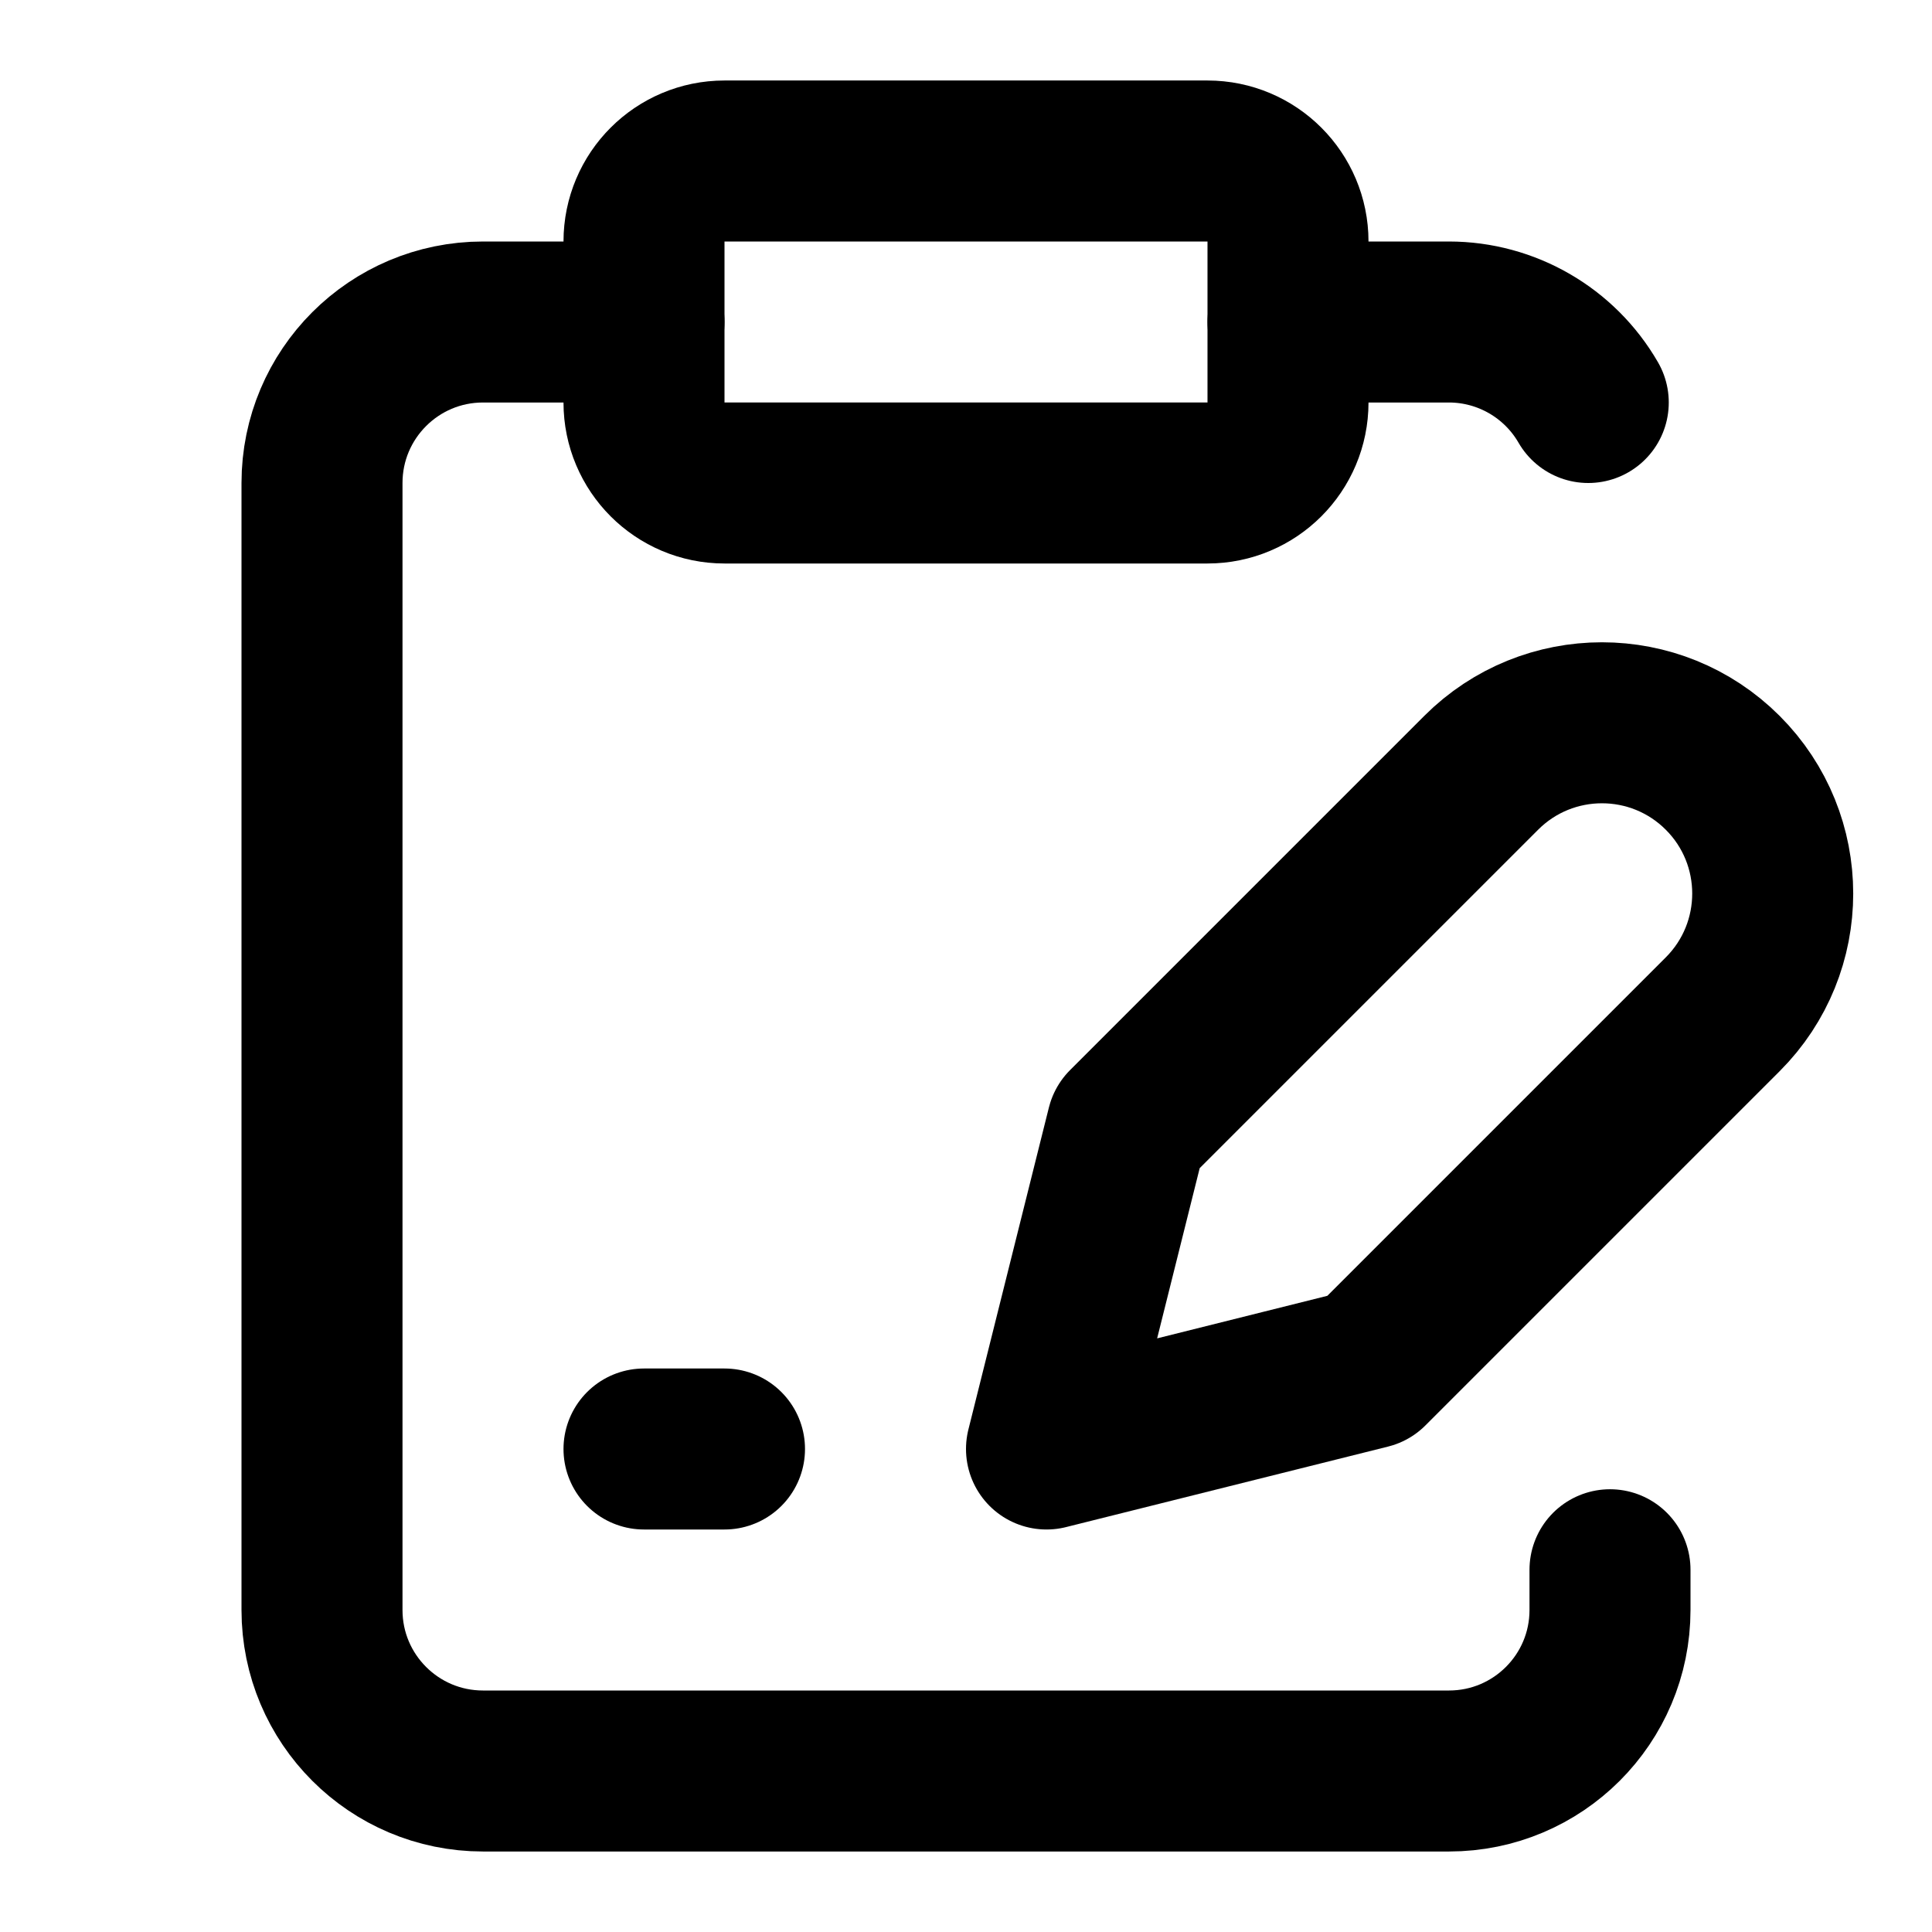
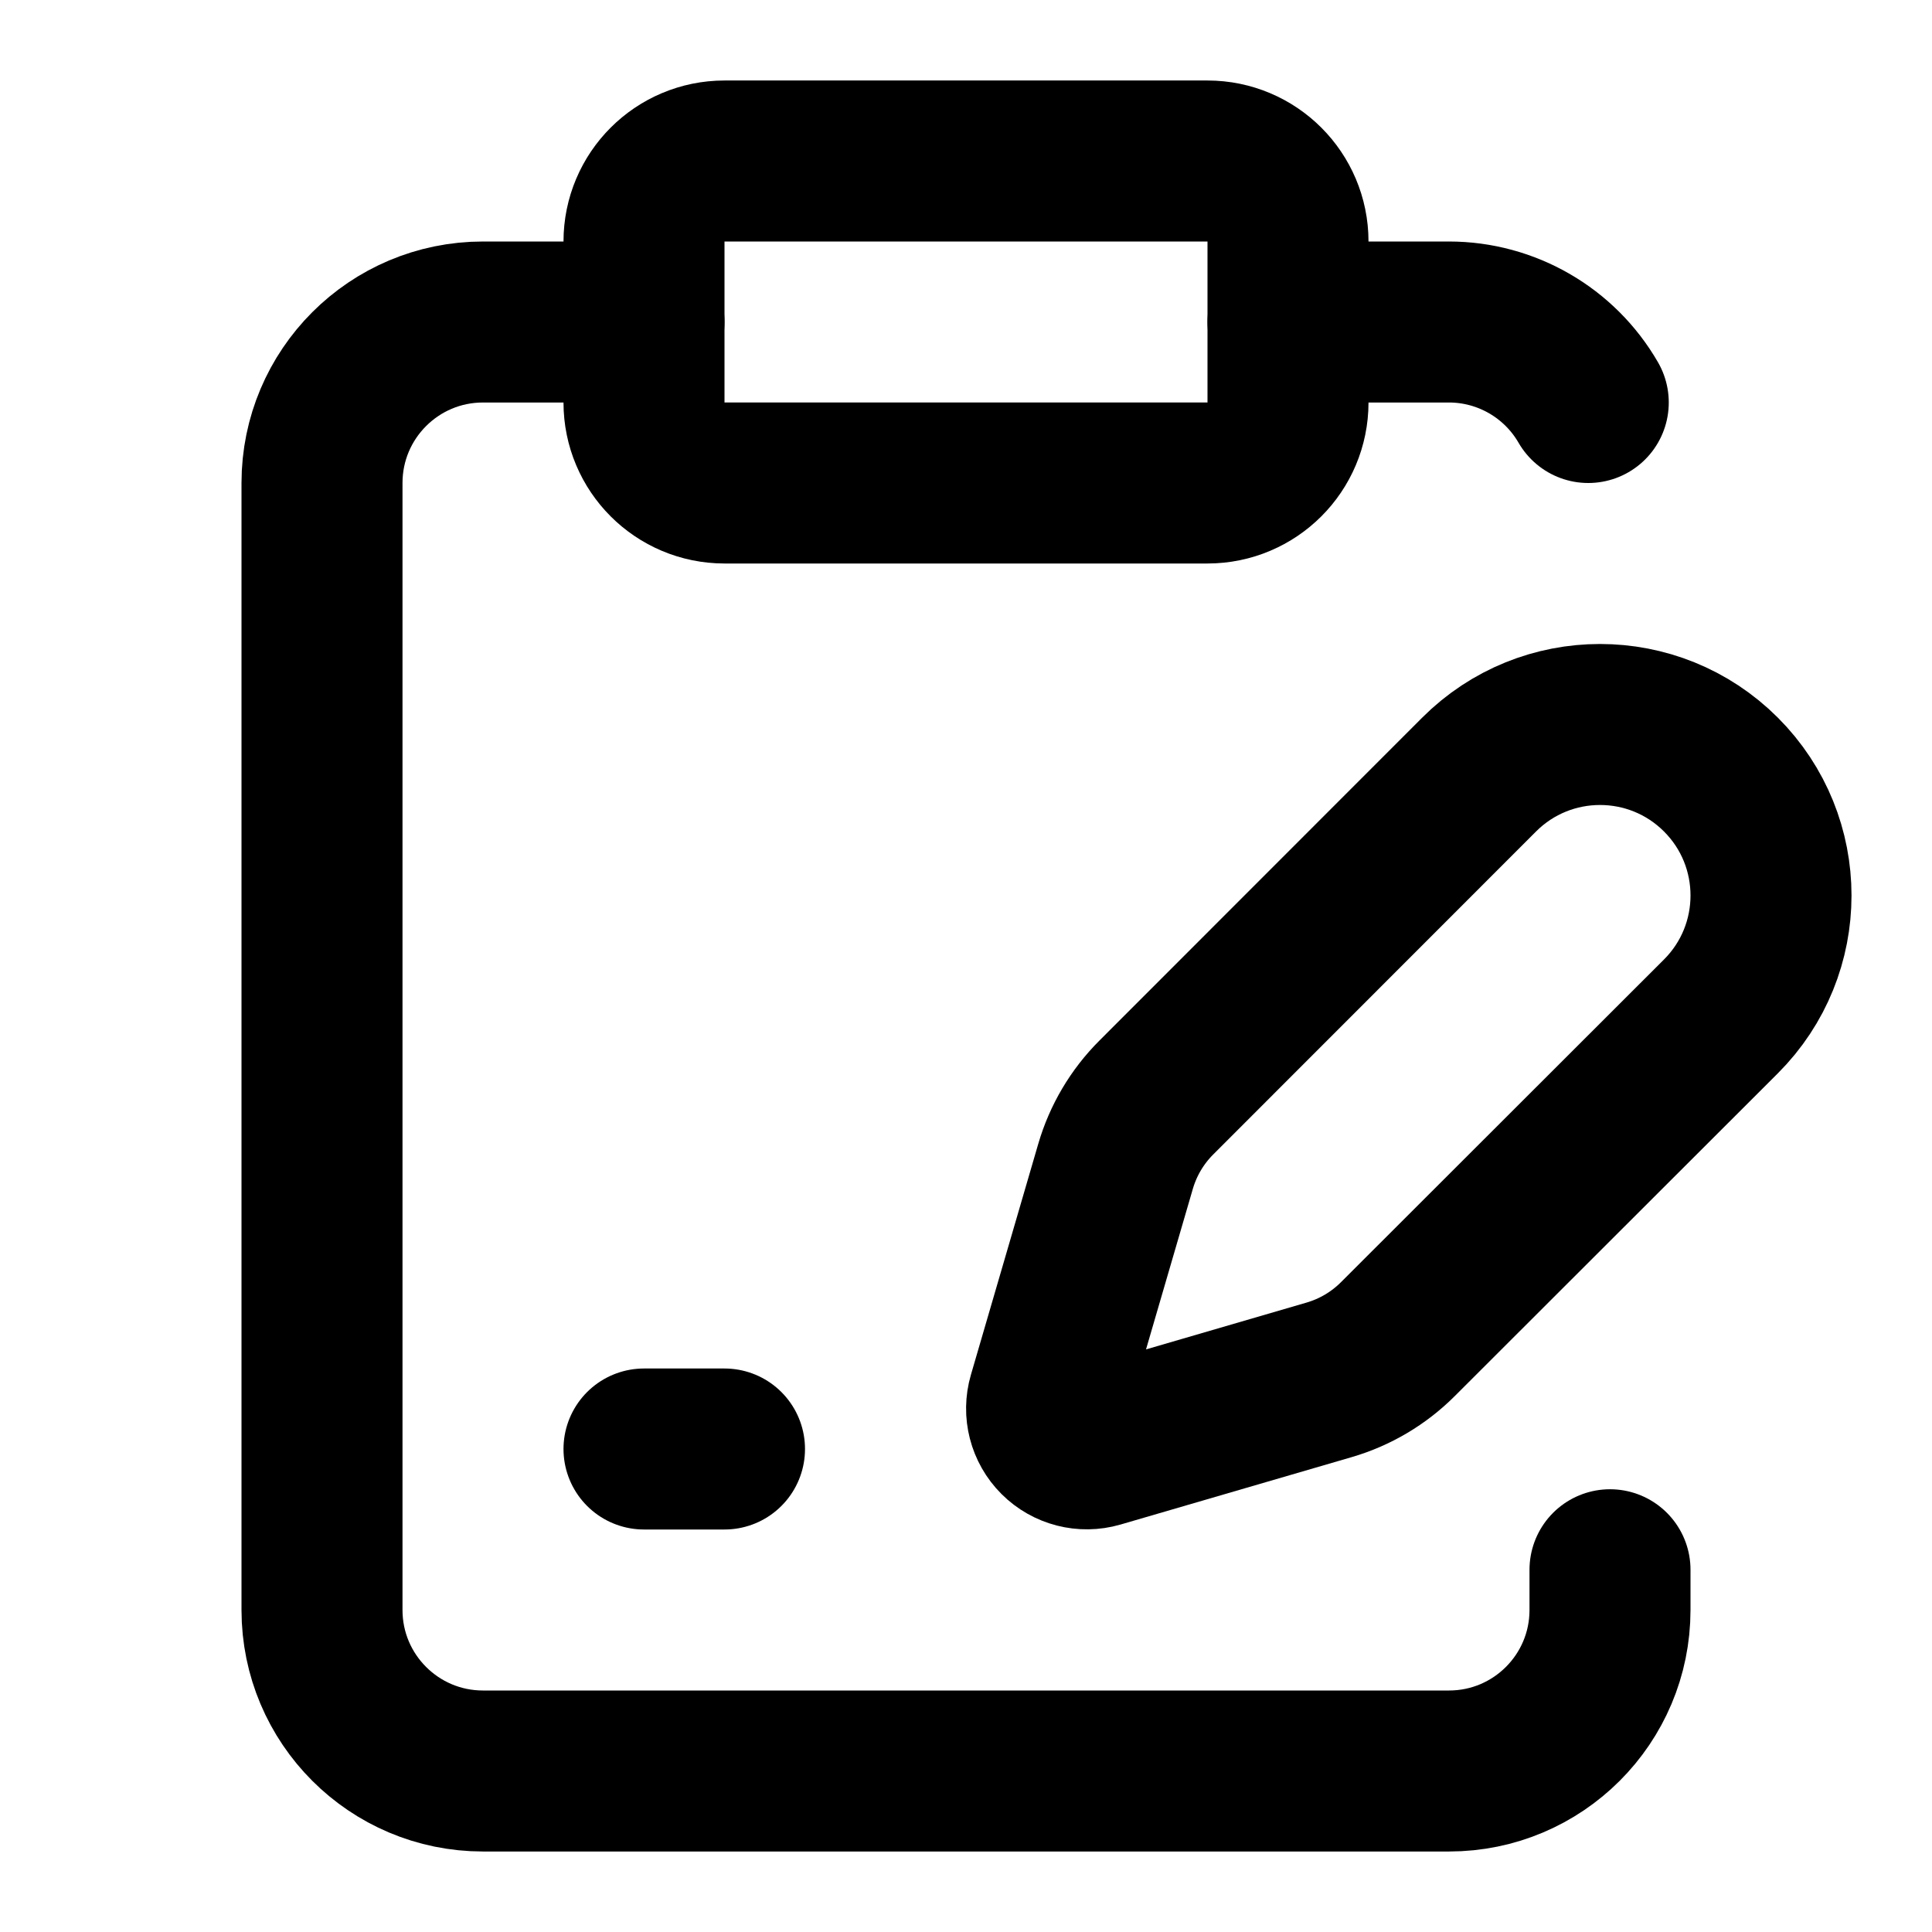
<svg xmlns="http://www.w3.org/2000/svg" width="24" height="24" viewBox="0 0 24 24" fill="none" stroke="currentColor" stroke-width="2" stroke-linecap="round" stroke-linejoin="round">
  <rect width="8" height="4" x="8" y="2" rx="1" />
  <path d="M8 4H6a2 2 0 0 0-2 2v14a2 2 0 0 0 2 2h12a2 2 0 0 0 2-2v-.5" />
  <path d="M16 4h2a2 2 0 0 1 1.73 1" />
  <path d="M8 18h1" />
-   <path d="M18.4 9.6a2 2 0 0 1 3 3L17 17l-4 1 1-4Z" />
+   <path d="M21.378 12.626a1 1 0 0 0-3.004-3.004l-4.01 4.012a2 2 0 0 0-.506.854l-.837 2.87a.5.5 0 0 0 .62.62l2.87-.837a2 2 0 0 0 .854-.506z" />
</svg>
